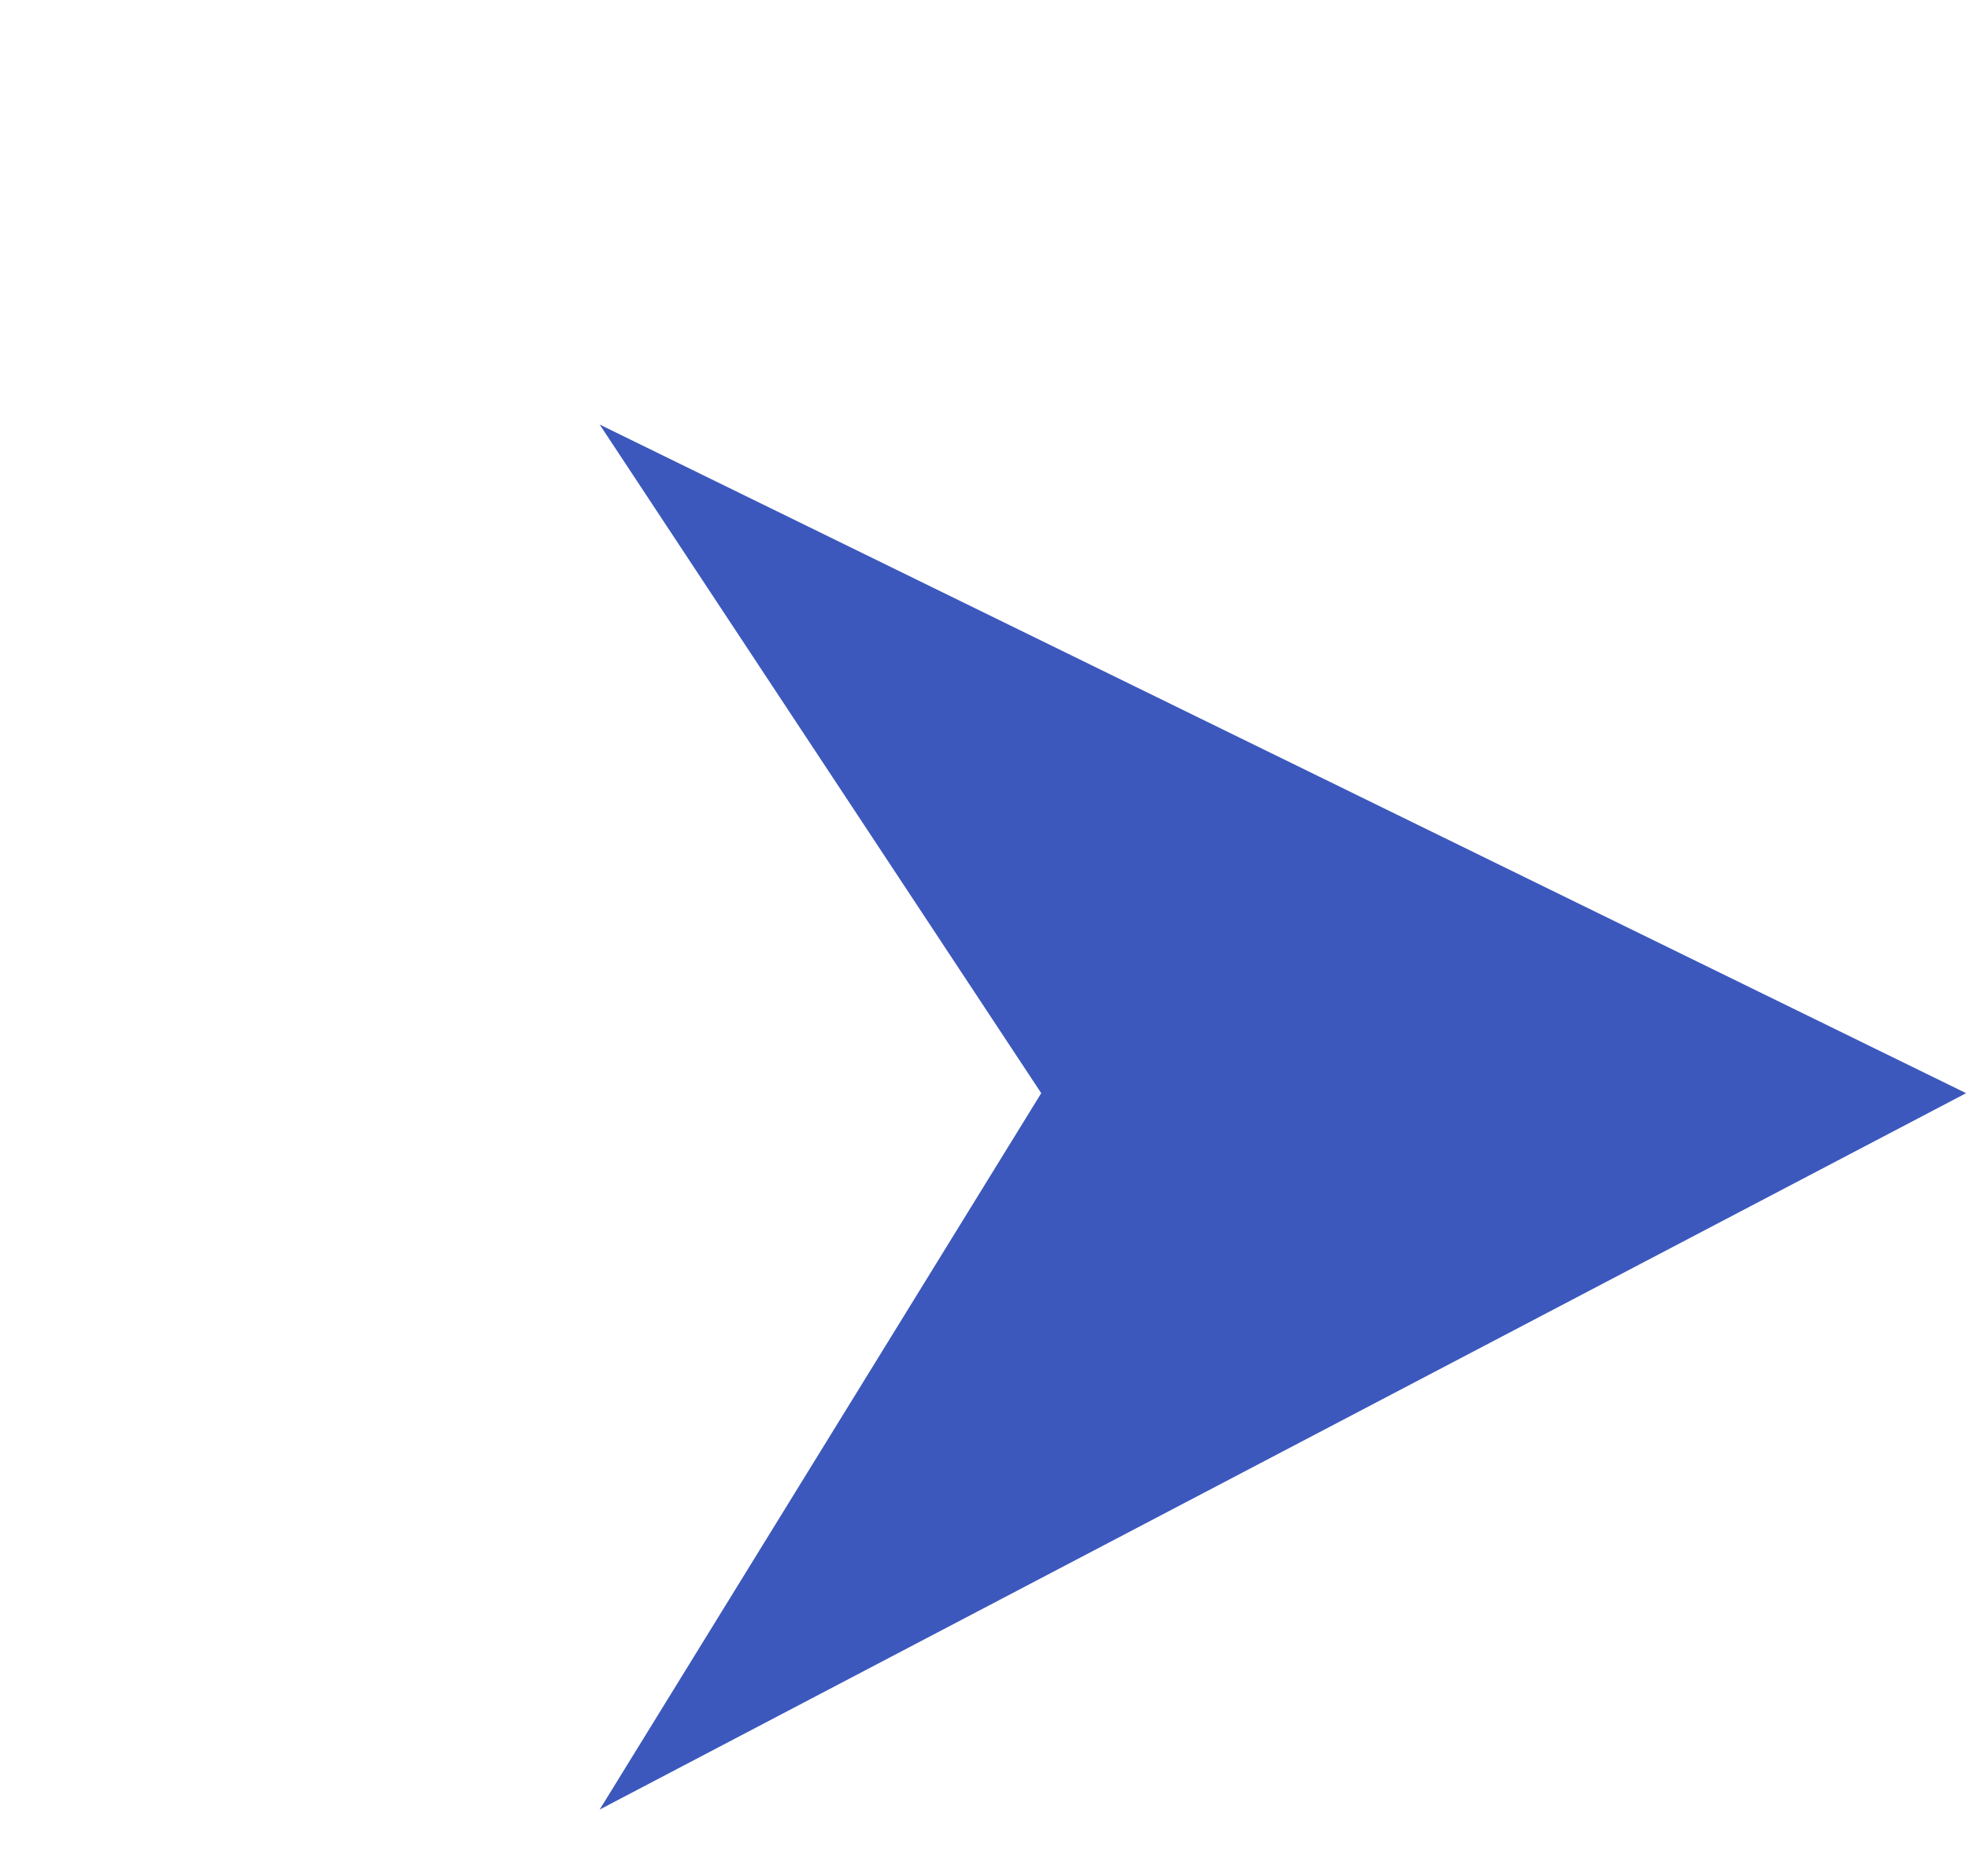
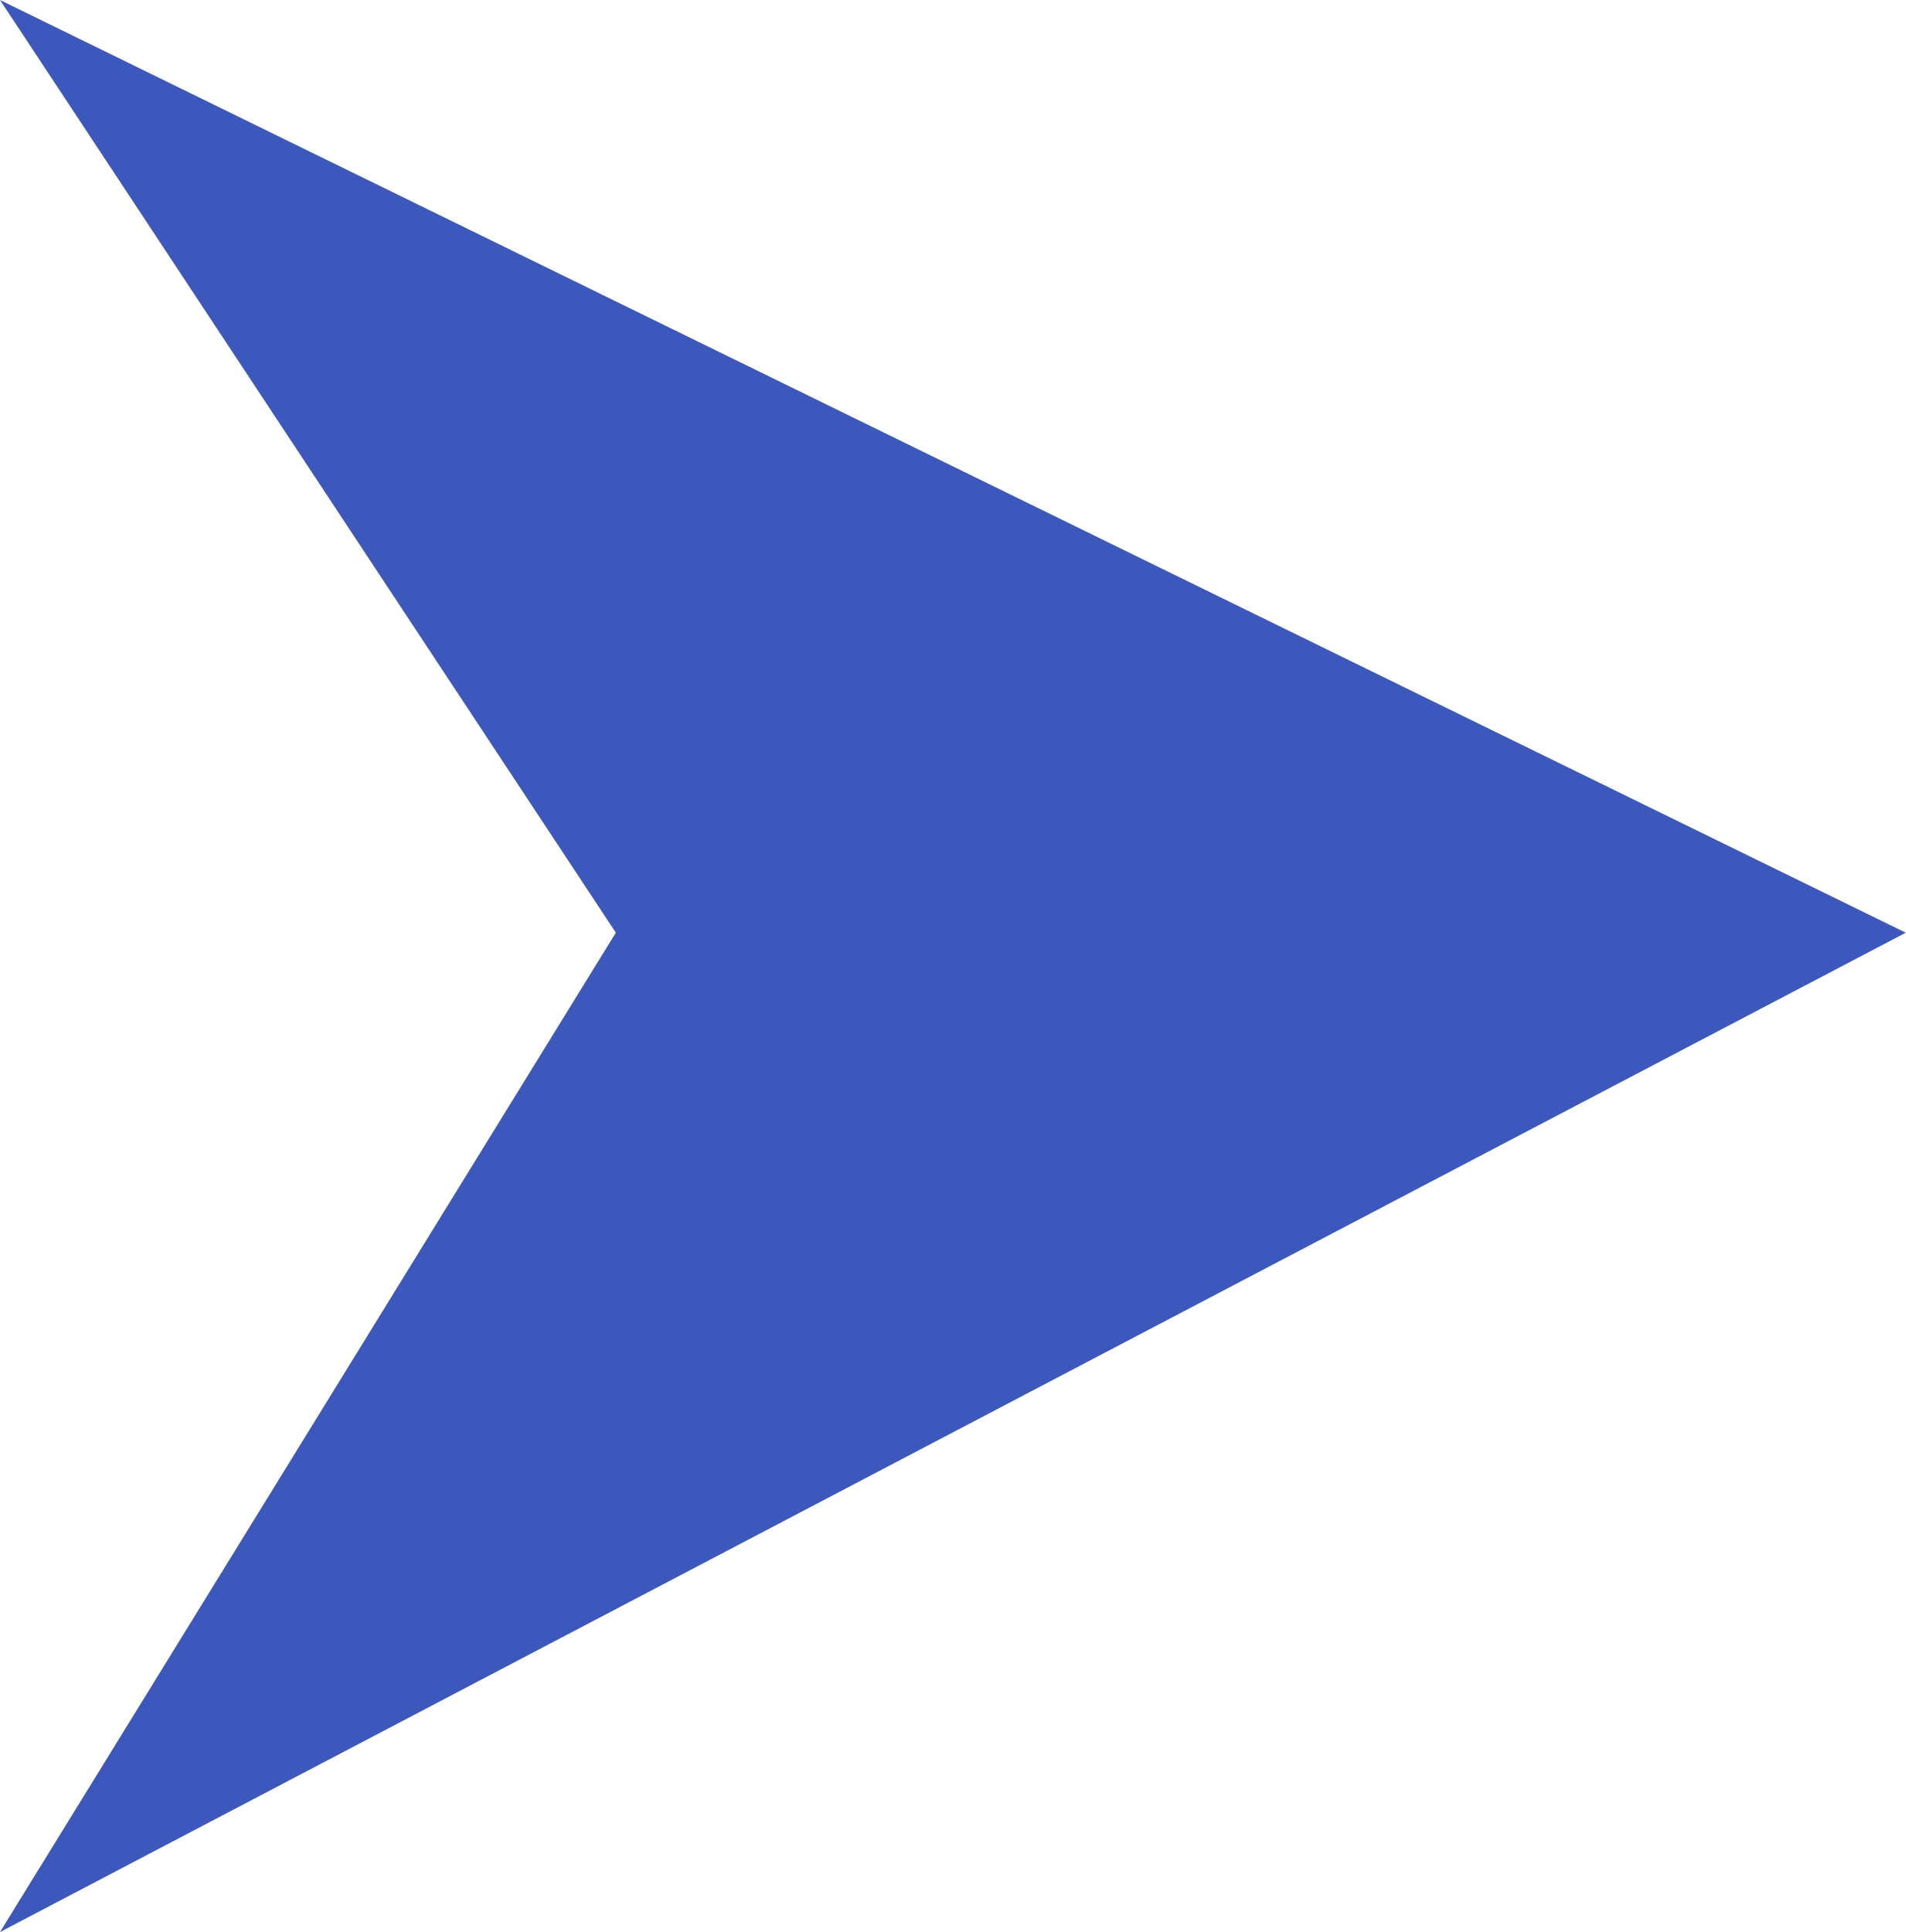
- <svg xmlns="http://www.w3.org/2000/svg" width="85" height="81" viewBox="0 0 85 81" fill="none">
-   <path d="M25.901 18.336L84.919 47.213L25.901 78.152L44.972 47.213L25.901 18.336Z" fill="#3C58BC" />
+ <svg xmlns="http://www.w3.org/2000/svg" viewBox="0 0 59.018 59.815" id="svg4" fill="none">
+   <path d="M0 0l59.018 28.877L0 59.816l19.071-30.94z" id="path2" fill="#3c58bc" />
</svg>
